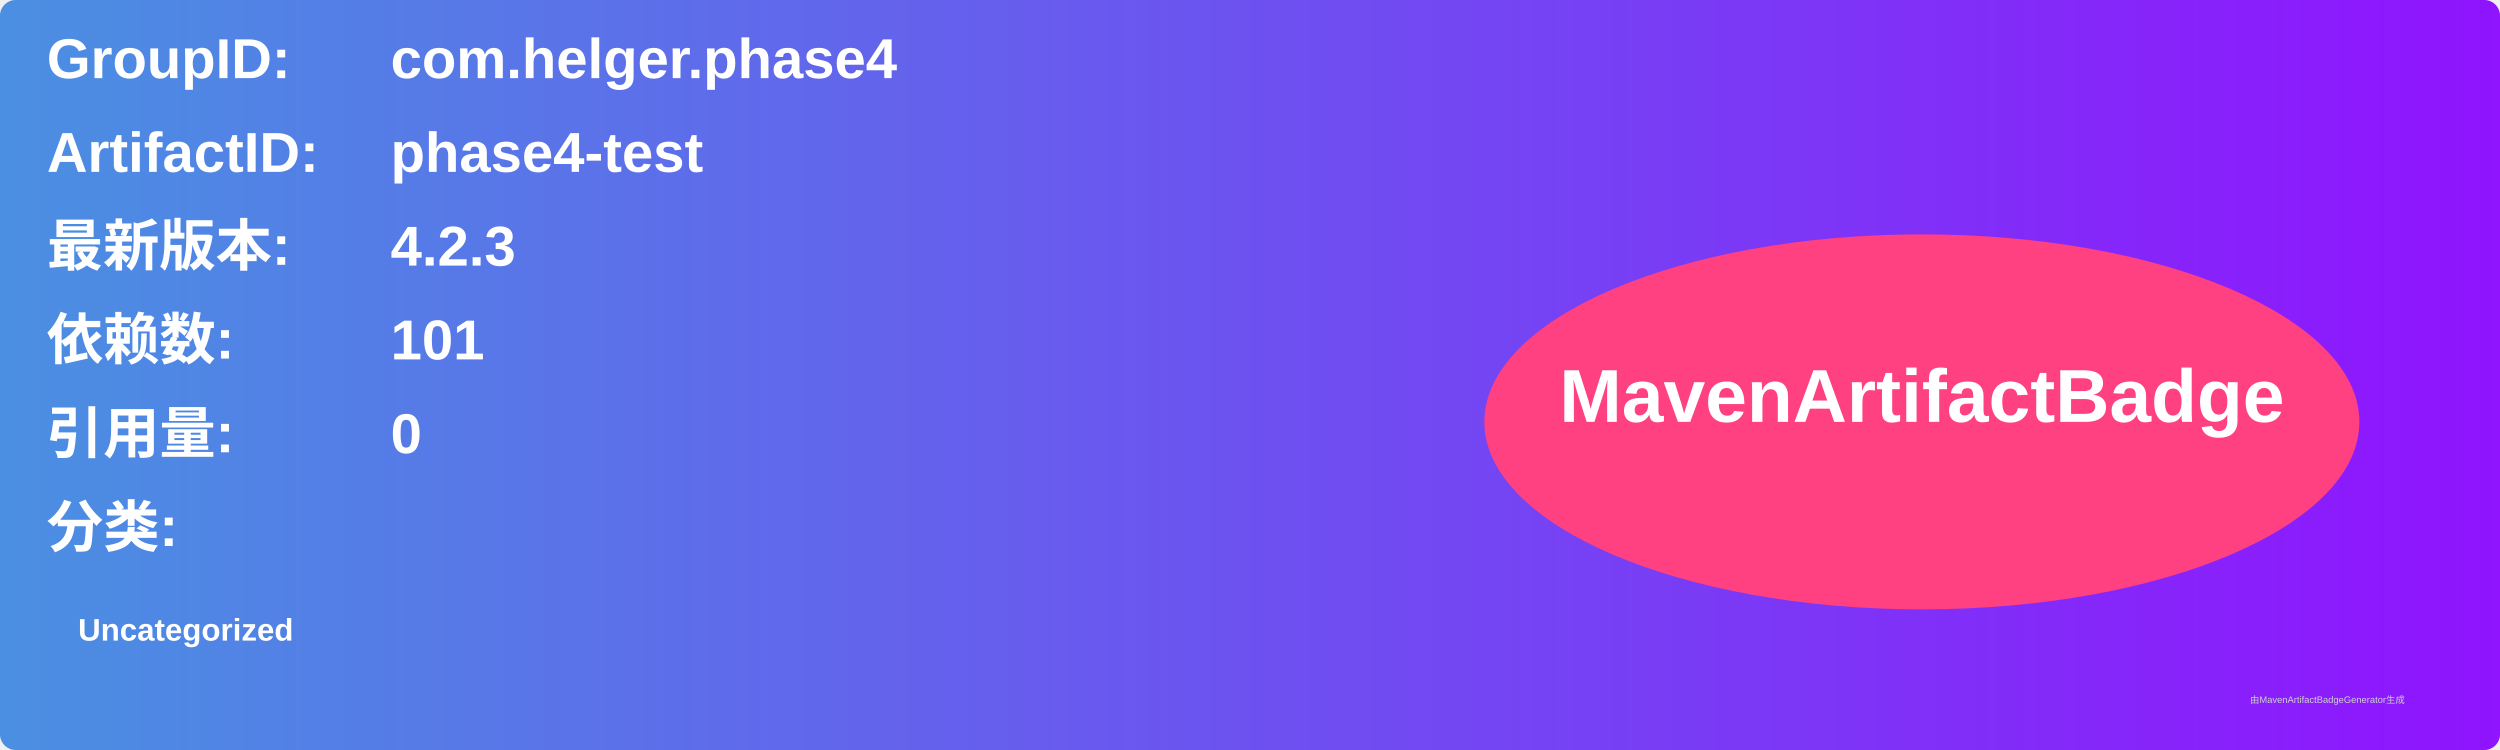
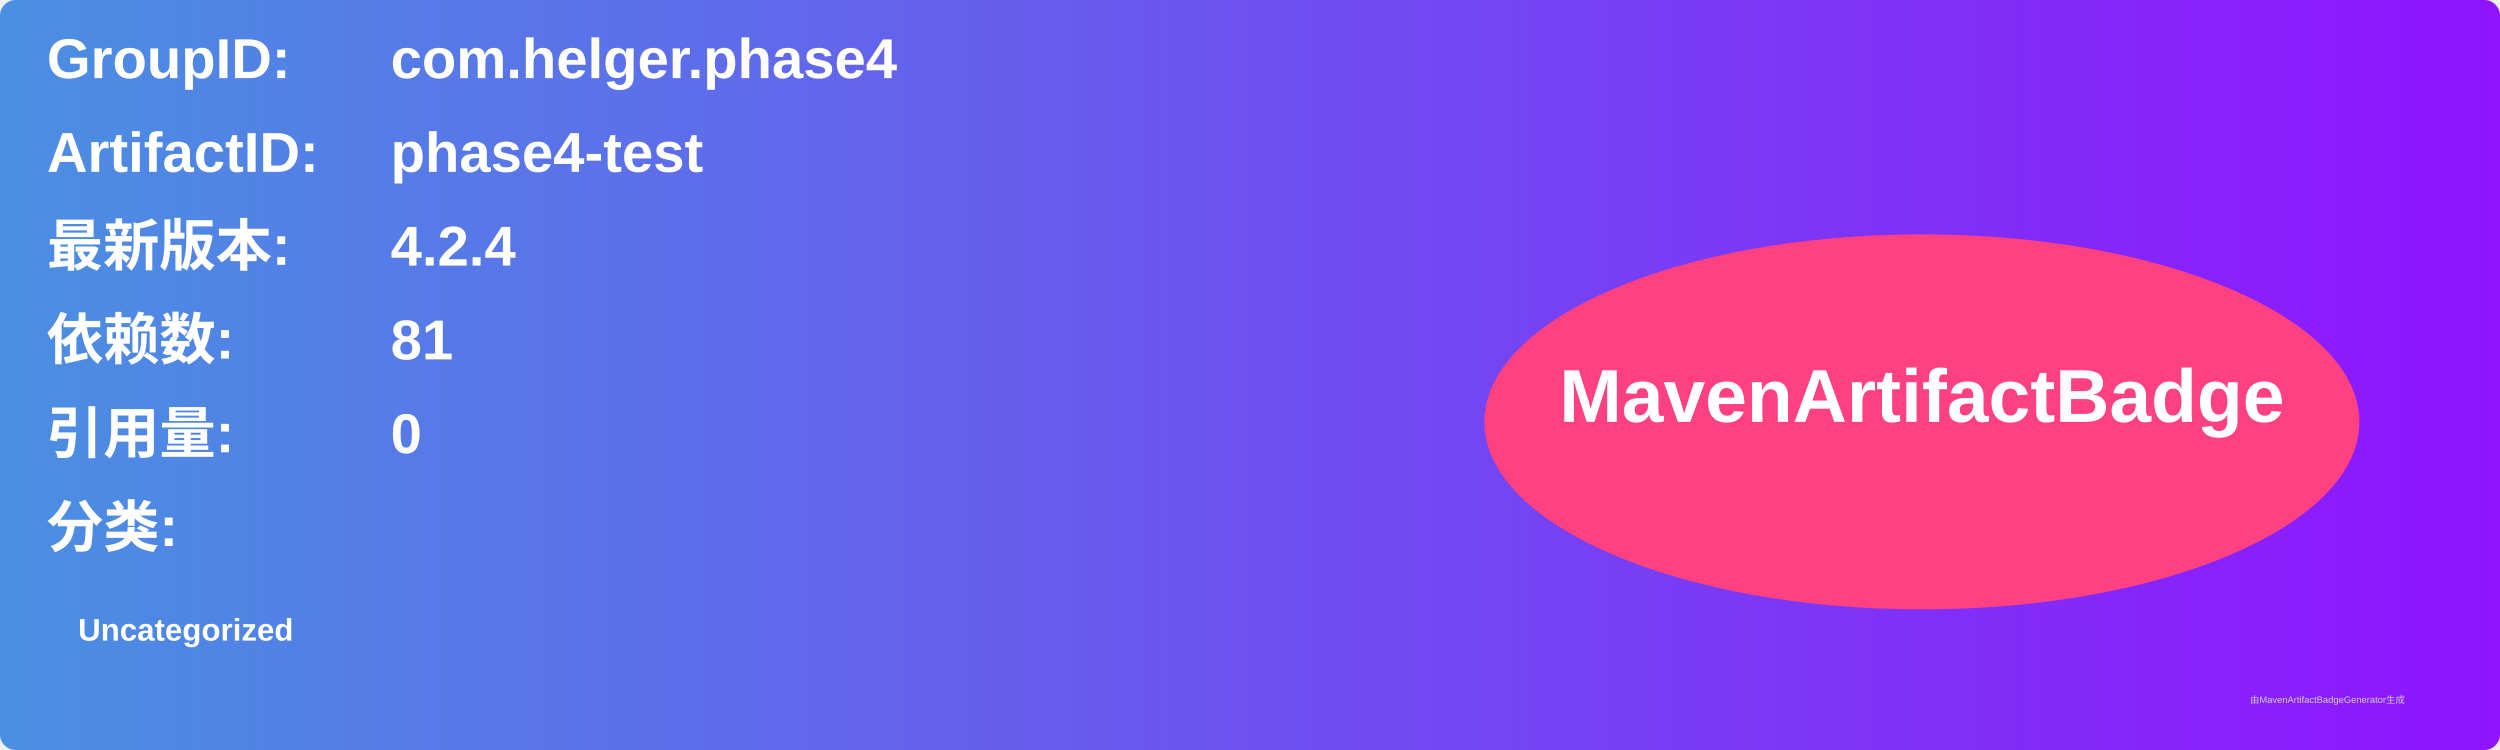
<svg xmlns="http://www.w3.org/2000/svg" width="800" height="240" viewBox="0 0 800 240">
  <linearGradient id="grad" x1="0%" y1="0%" x2="100%" y2="0%">
    <stop offset="0%" stop-color="#4a90e2" />
    <stop offset="100%" stop-color="#9013fe" />
  </linearGradient>
  <rect width="100%" height="100%" rx="5" ry="5" fill="url(#grad)" />
  <g transform="translate(15, 15)">
    <text x="0" y="10" font-family="Arial" font-size="18" fill="white" font-weight="bold" width="260">GroupID:</text>
    <text x="110" y="10" font-family="Arial" font-size="18" fill="white" font-weight="bold" width="460">com.helger.phase4</text>
    <text x="0" y="40" font-family="Arial" font-size="18" fill="white" font-weight="bold" width="260">ArtifactID:</text>
    <text x="110" y="40" font-family="Arial" font-size="18" fill="white" font-weight="bold" width="460">phase4-test</text>
    <text x="0" y="70" font-family="Arial" font-size="18" fill="white" font-weight="bold">最新版本:</text>
    <text x="110" y="70" font-family="Arial" font-size="18" fill="white" font-weight="bold">
-       <tspan font-weight="bold">4.2.3</tspan>
+       <tspan font-weight="bold">4.2.4</tspan>
    </text>
    <text x="0" y="100" font-family="Arial" font-size="18" fill="white" font-weight="bold">依赖数: </text>
    <text x="110" y="100" font-family="Arial" font-size="18" fill="white">
-       <tspan font-weight="bold">101</tspan>
+       <tspan font-weight="bold">81</tspan>
    </text>
    <text x="0" y="130" font-family="Arial" font-size="18" fill="white" font-weight="bold">引用量: </text>
    <text x="110" y="130" font-family="Arial" font-size="18" fill="white">
      <tspan font-weight="bold">0</tspan>
    </text>
    <text x="0" y="160" font-family="Arial" font-size="18" fill="white" font-weight="bold">分类:</text>
    <text x="10" y="190" font-family="Arial" font-size="10" fill="white">
      <tspan font-weight="bold">Uncategorized</tspan>
    </text>
    <ellipse cx="600" cy="120" rx="140" ry="60" fill="#ff4081" />
    <text x="600" y="120" text-anchor="middle" font-family="Arial" font-size="24" fill="white" font-weight="bold">MavenArtifactBadge</text>
  </g>
  <text x="720" y="225" font-family="Arial" font-size="3" fill="#d0d0d0">由MavenArtifactBadgeGenerator生成</text>
</svg>
